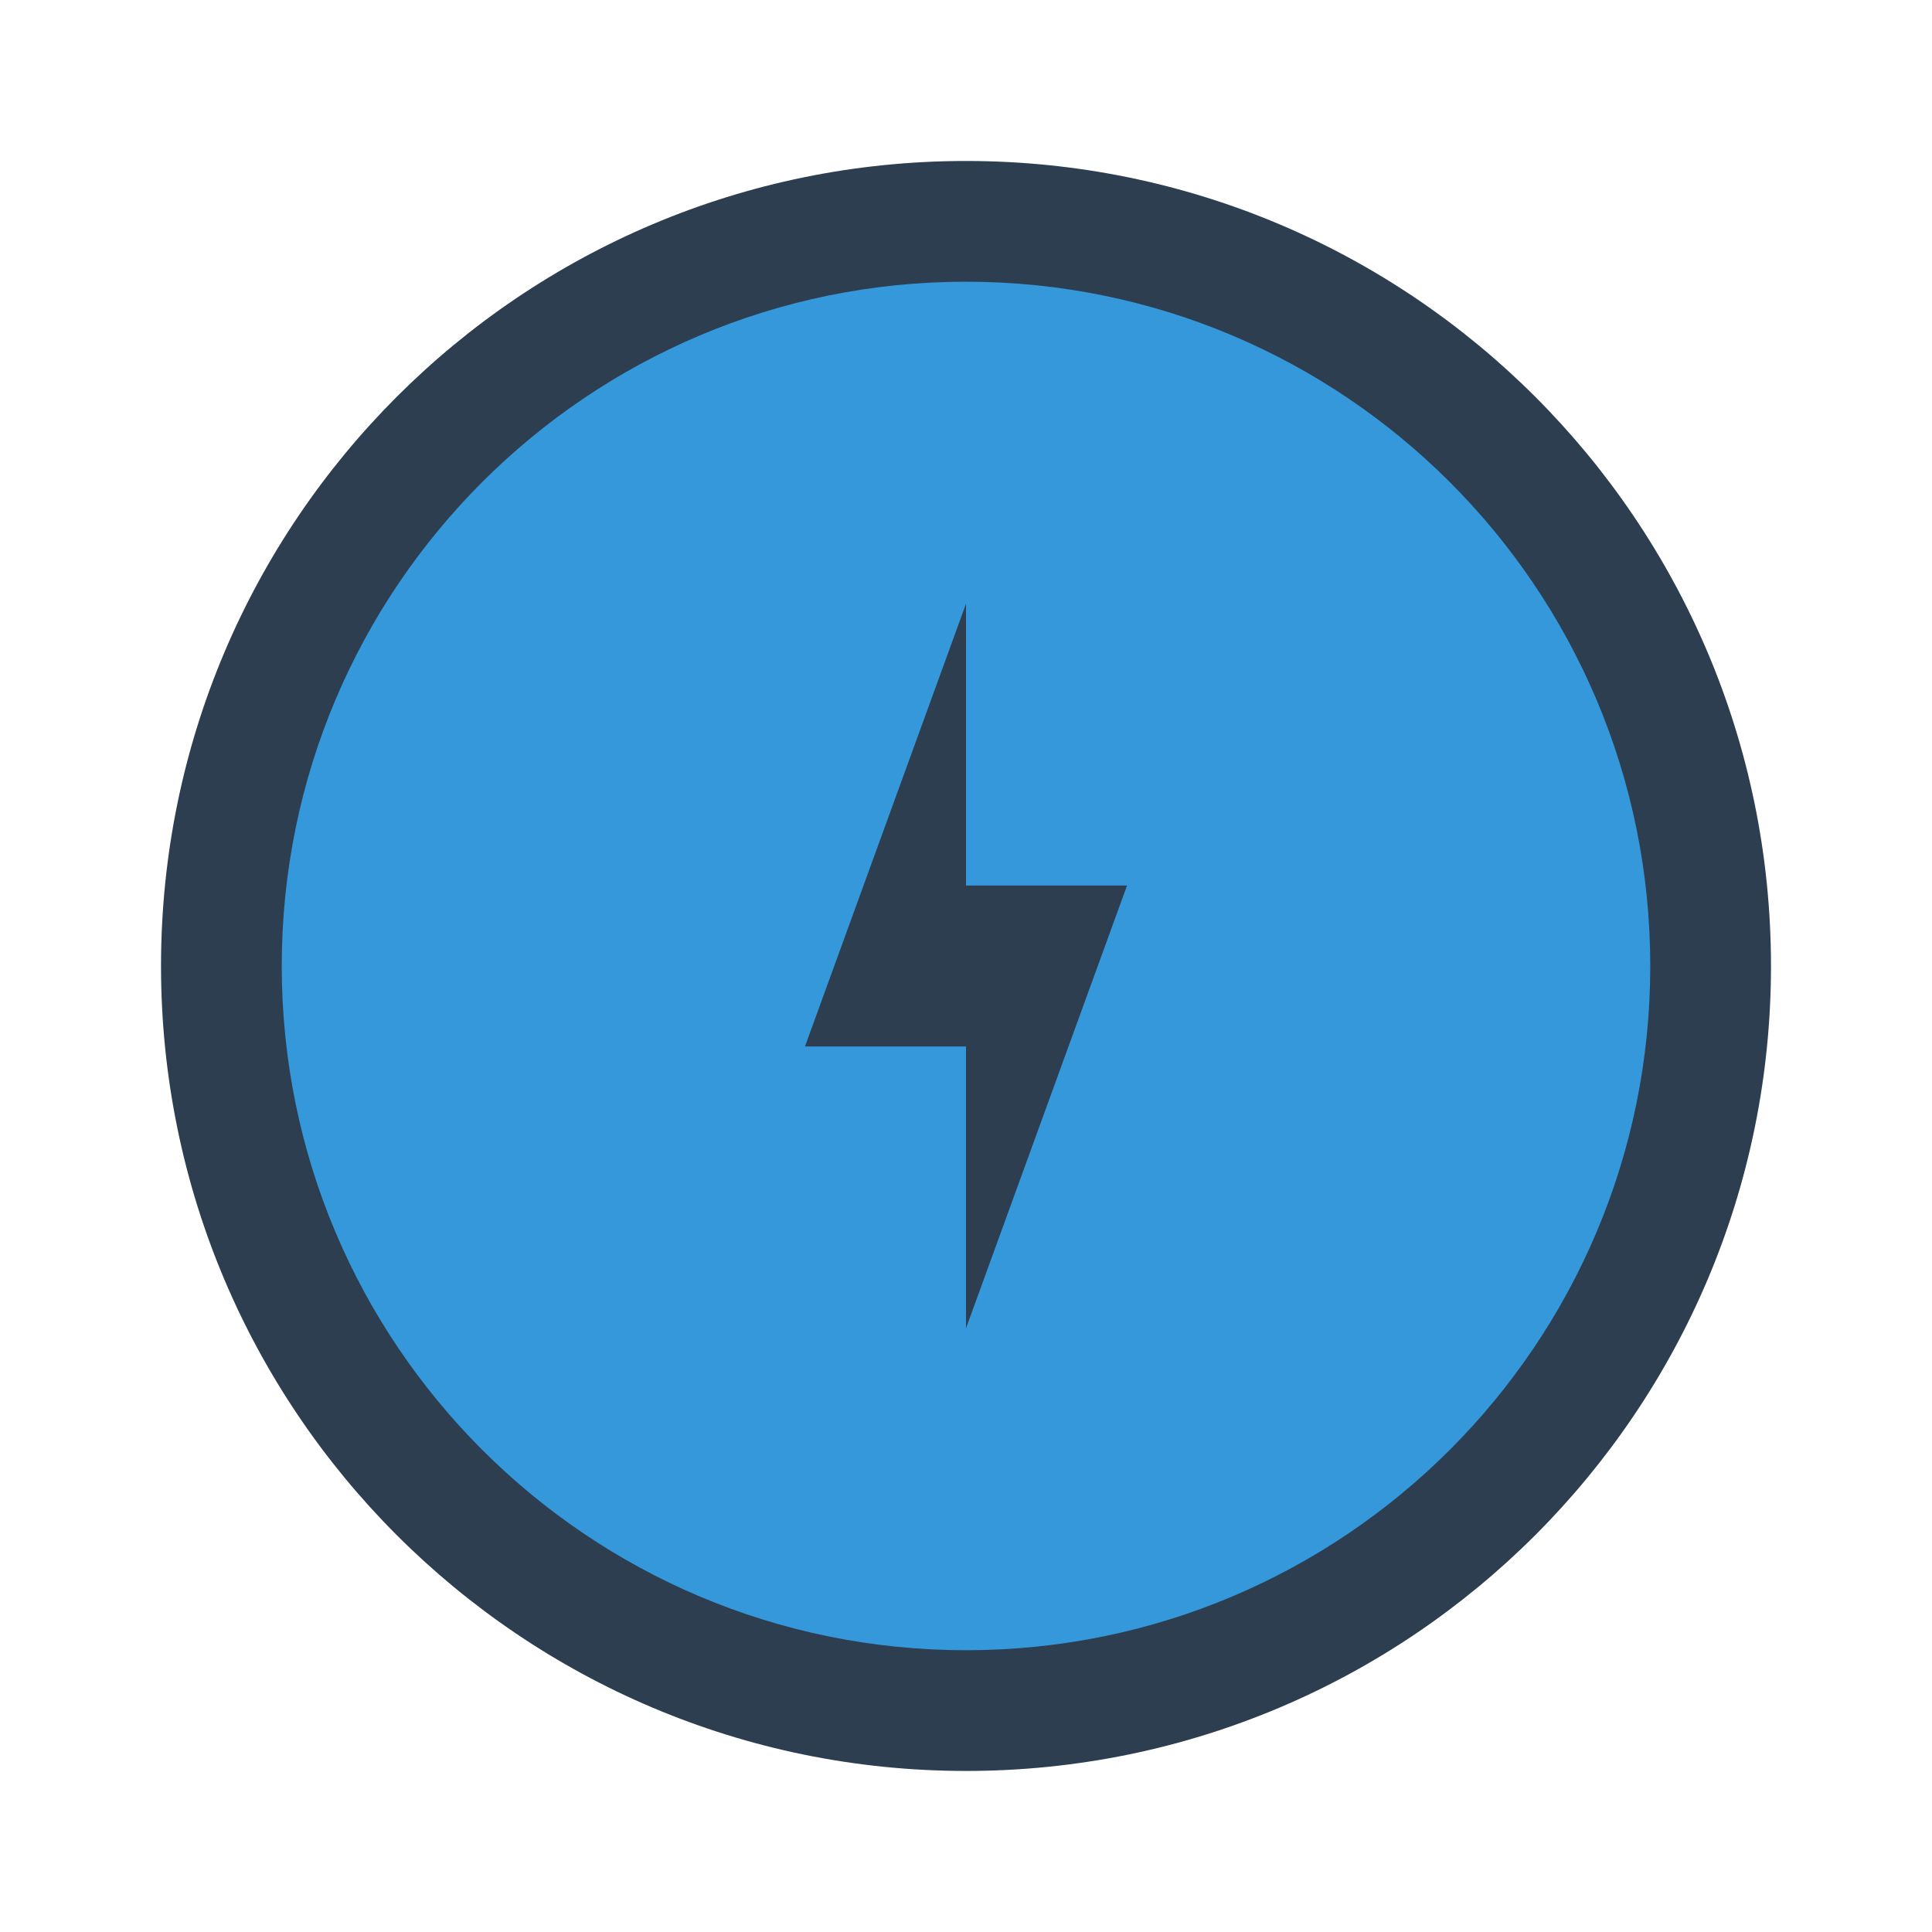
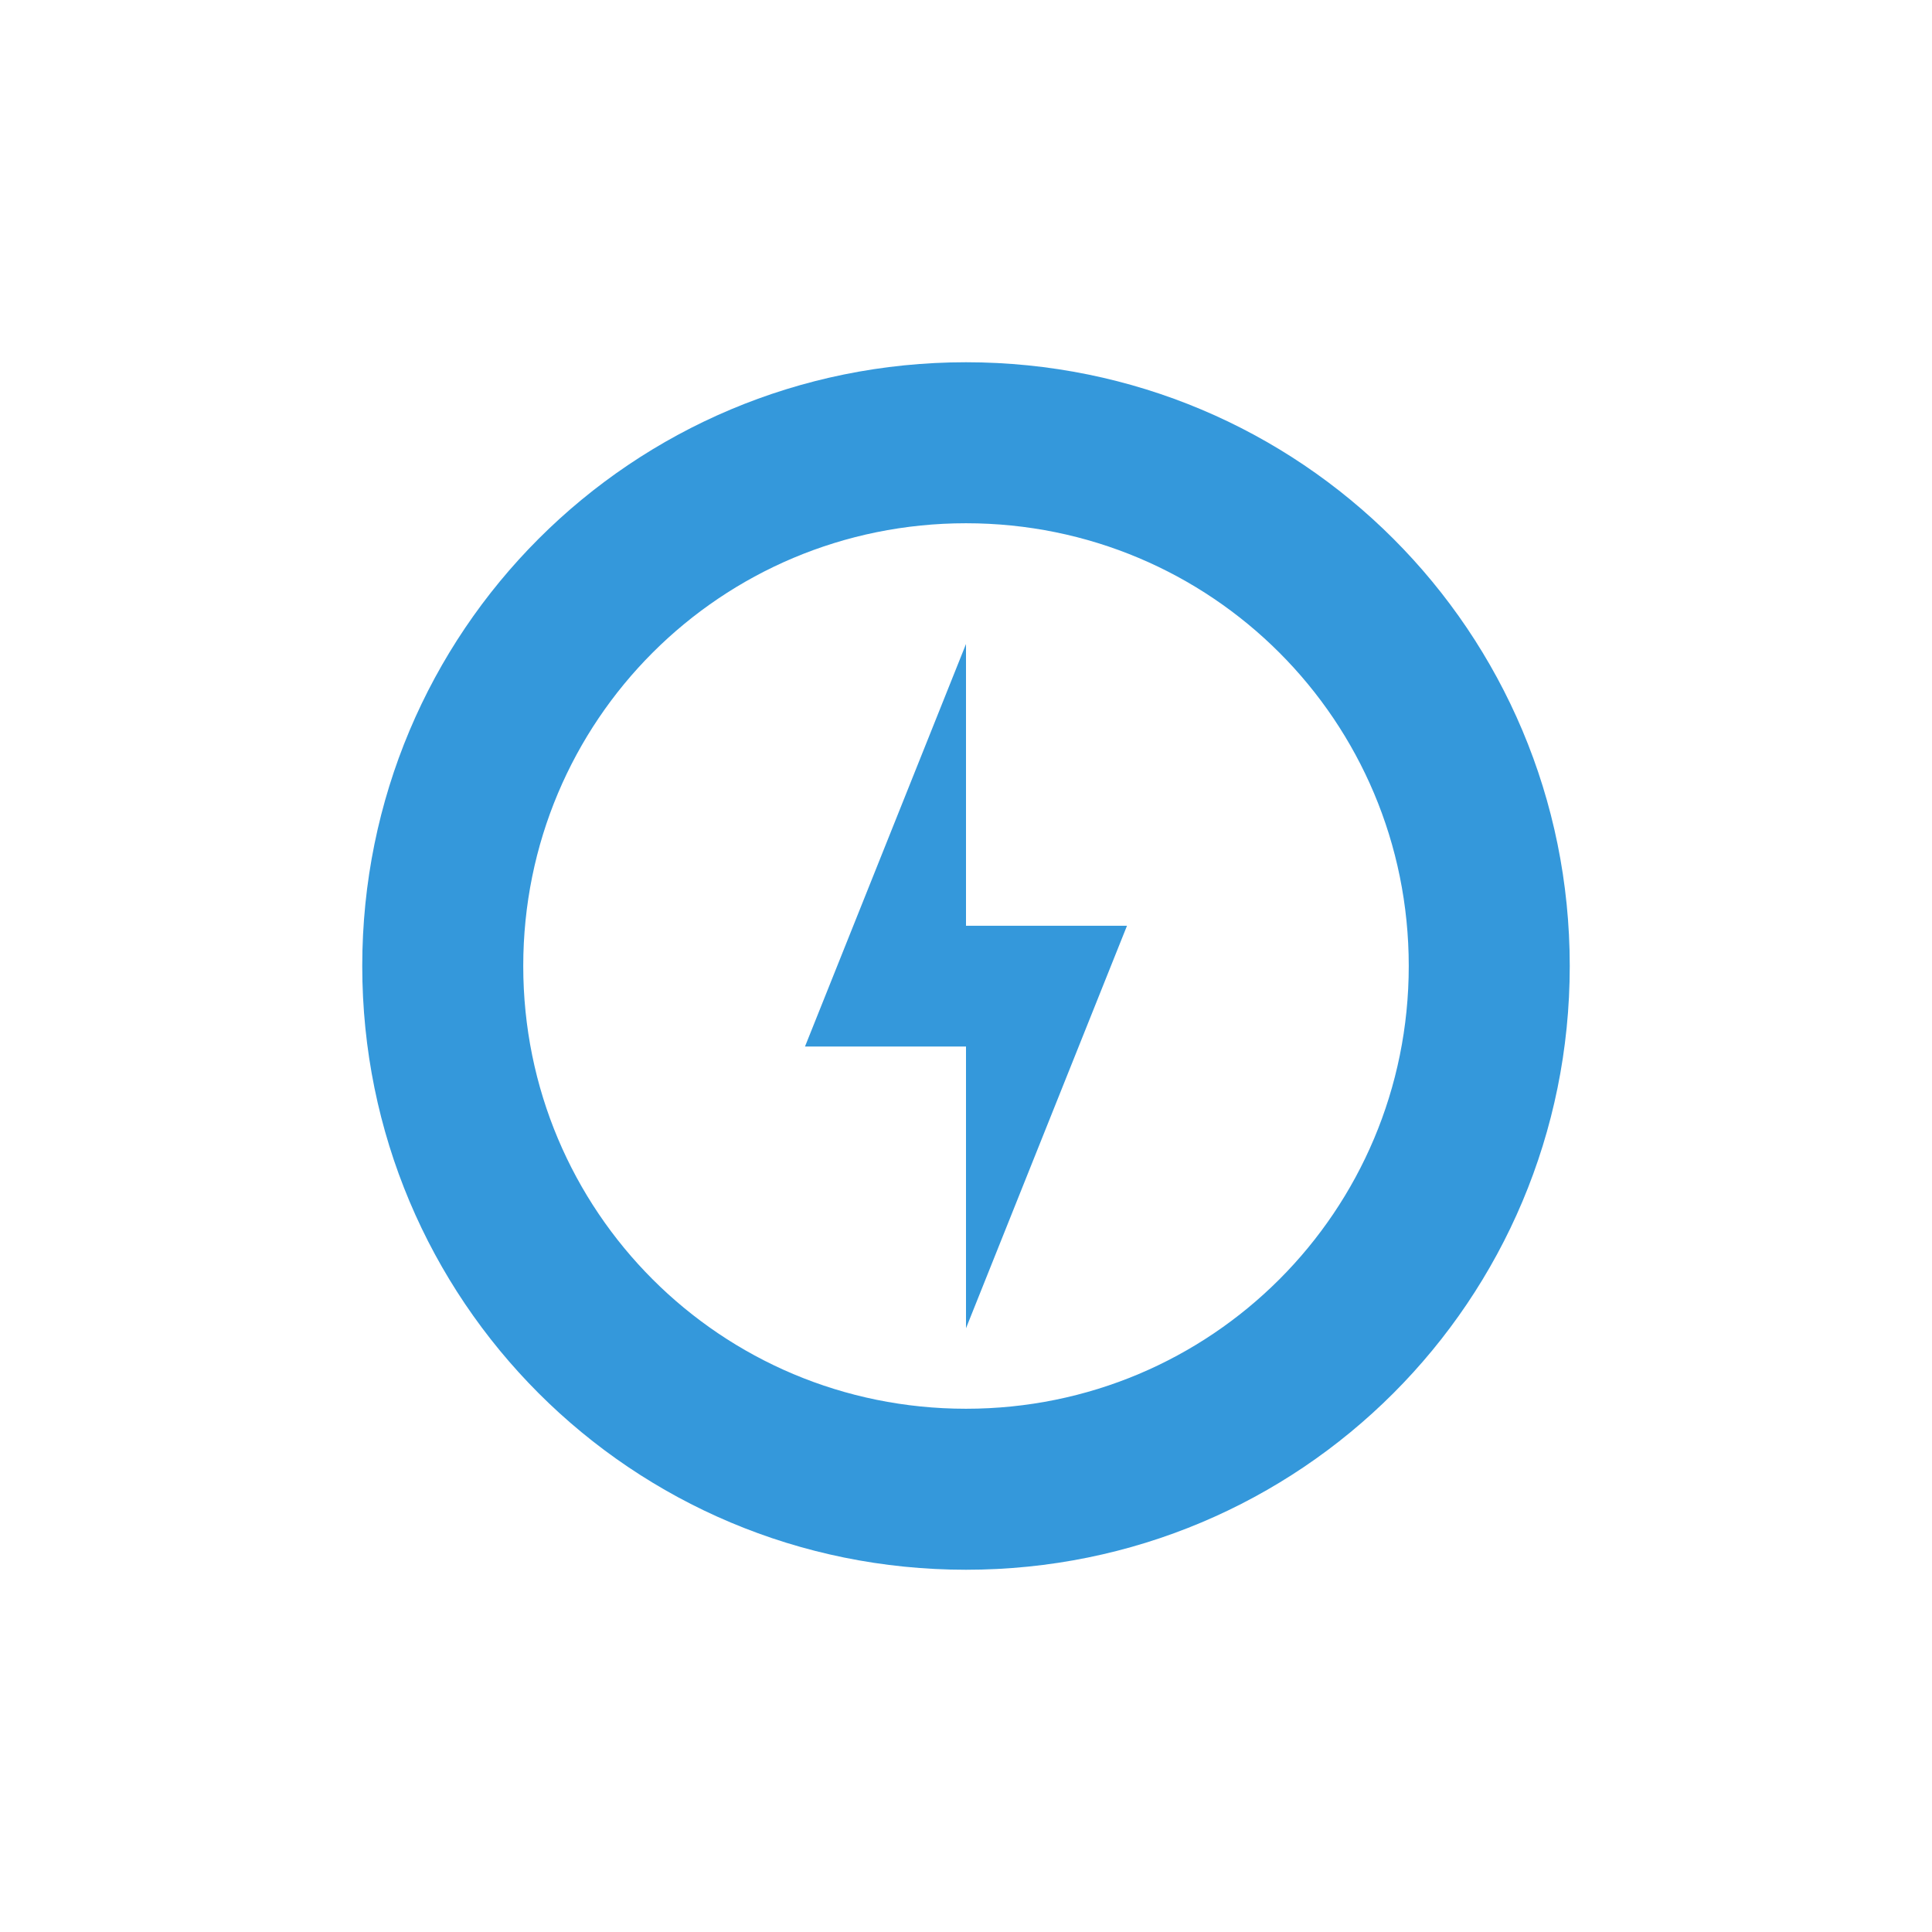
<svg xmlns="http://www.w3.org/2000/svg" xmlns:xlink="http://www.w3.org/1999/xlink" version="1.0" width="48" height="48" id="svg2" style="display:inline">
  <defs id="defs4">
    <linearGradient id="linearGradient4081">
      <stop id="stop4083" style="stop-color:#aaaaaa;stop-opacity:1" offset="0" />
      <stop id="stop4085" style="stop-color:#f0f0f0;stop-opacity:1" offset="1" />
    </linearGradient>
    <linearGradient x1="39" y1="72" x2="39.196" y2="24.267" id="linearGradient3763" xlink:href="#linearGradient4081" gradientUnits="userSpaceOnUse" />
    <linearGradient x1="44" y1="66" x2="44" y2="30.943" id="linearGradient3636" xlink:href="#linearGradient4081" gradientUnits="userSpaceOnUse" />
+     <linearGradient id="linearGradient4081-3">
+       <stop offset="0" style="stop-color:#aaaaaa;stop-opacity:1" id="stop4083-2" />
+       <stop offset="1" style="stop-color:#f0f0f0;stop-opacity:1" id="stop4085-3" />
+     </linearGradient>
    <linearGradient id="linearGradient3295-9-7">
-       <stop id="stop3297-2-1" style="stop-color:#559829;stop-opacity:1" offset="0" />
-       <stop id="stop3299-0-9" style="stop-color:#86c837;stop-opacity:1" offset="1" />
+       <stop offset="0" style="stop-color:#559829;stop-opacity:1" id="stop3297-2-1" />
+       <stop offset="1" style="stop-color:#86c837;stop-opacity:1" id="stop3299-0-9" />
    </linearGradient>
-     <linearGradient x1="39" y1="68" x2="39" y2="28" id="linearGradient2891" xlink:href="#linearGradient3295-9-7" gradientUnits="userSpaceOnUse" gradientTransform="translate(0,-74)" />
+     <linearGradient gradientTransform="translate(0,-74)" gradientUnits="userSpaceOnUse" xlink:href="#linearGradient3295-9-7" id="linearGradient2891" y2="28" x2="39" y1="68" x1="39" />
+     <linearGradient id="linearGradient4081-0">
+       <stop offset="0" style="stop-color:#aaaaaa;stop-opacity:1" id="stop4083-4" />
+       <stop offset="1" style="stop-color:#f0f0f0;stop-opacity:1" id="stop4085-8" />
+     </linearGradient>
+     <linearGradient id="linearGradient3295-9-7-1">
+       <stop offset="0" style="stop-color:#559829;stop-opacity:1" id="stop3297-2-1-0" />
+       <stop offset="1" style="stop-color:#86c837;stop-opacity:1" id="stop3299-0-9-4" />
+     </linearGradient>
  </defs>
-   <g id="g3022" transform="matrix(2.255264,0,0,2.255264,-5.259722,-162.394)">
-     <rect rx="8.868" style="fill:#2c3e50;fill-opacity:1;stroke:none;display:inline" id="rect4118" width="17.736" height="17.736" x="4.106" y="73.78" ry="8.868" />
-     <rect rx="7.538" ry="7.538" y="75.11" x="5.436" height="15.076" width="15.076" id="rect4210" style="fill:#3498db;fill-opacity:1;stroke:none;display:inline" />
-     <path style="fill:#2c3e50;fill-opacity:1;stroke:none;display:inline" d="m 11.2,83.535 1.774,-4.877 0,3.104 1.774,0 -1.774,4.877 0,-3.104 z" id="path4199" />
-   </g>
+   <path style="opacity:1;fill:#3498db;fill-opacity:1;stroke:none;stroke-width:2.8;stroke-miterlimit:4;stroke-dasharray:none;stroke-opacity:0.55" d="M 24 9 C 15.69 9 9 15.69 9 24 C 9 32.31 15.69 39 24 39 C 32.31 39 39 32.31 39 24 C 39 15.69 32.31 9 24 9 z M 24 13 C 30.094 13 35 17.906 35 24 C 35 30.094 30.094 35 24 35 C 17.906 35 13 30.094 13 24 C 13 17.906 17.906 13 24 13 z M 24 16 L 20 26 L 24 26 L 24 33 L 28 23 L 24 23 L 24 16 z " id="rect4116" />
</svg>
